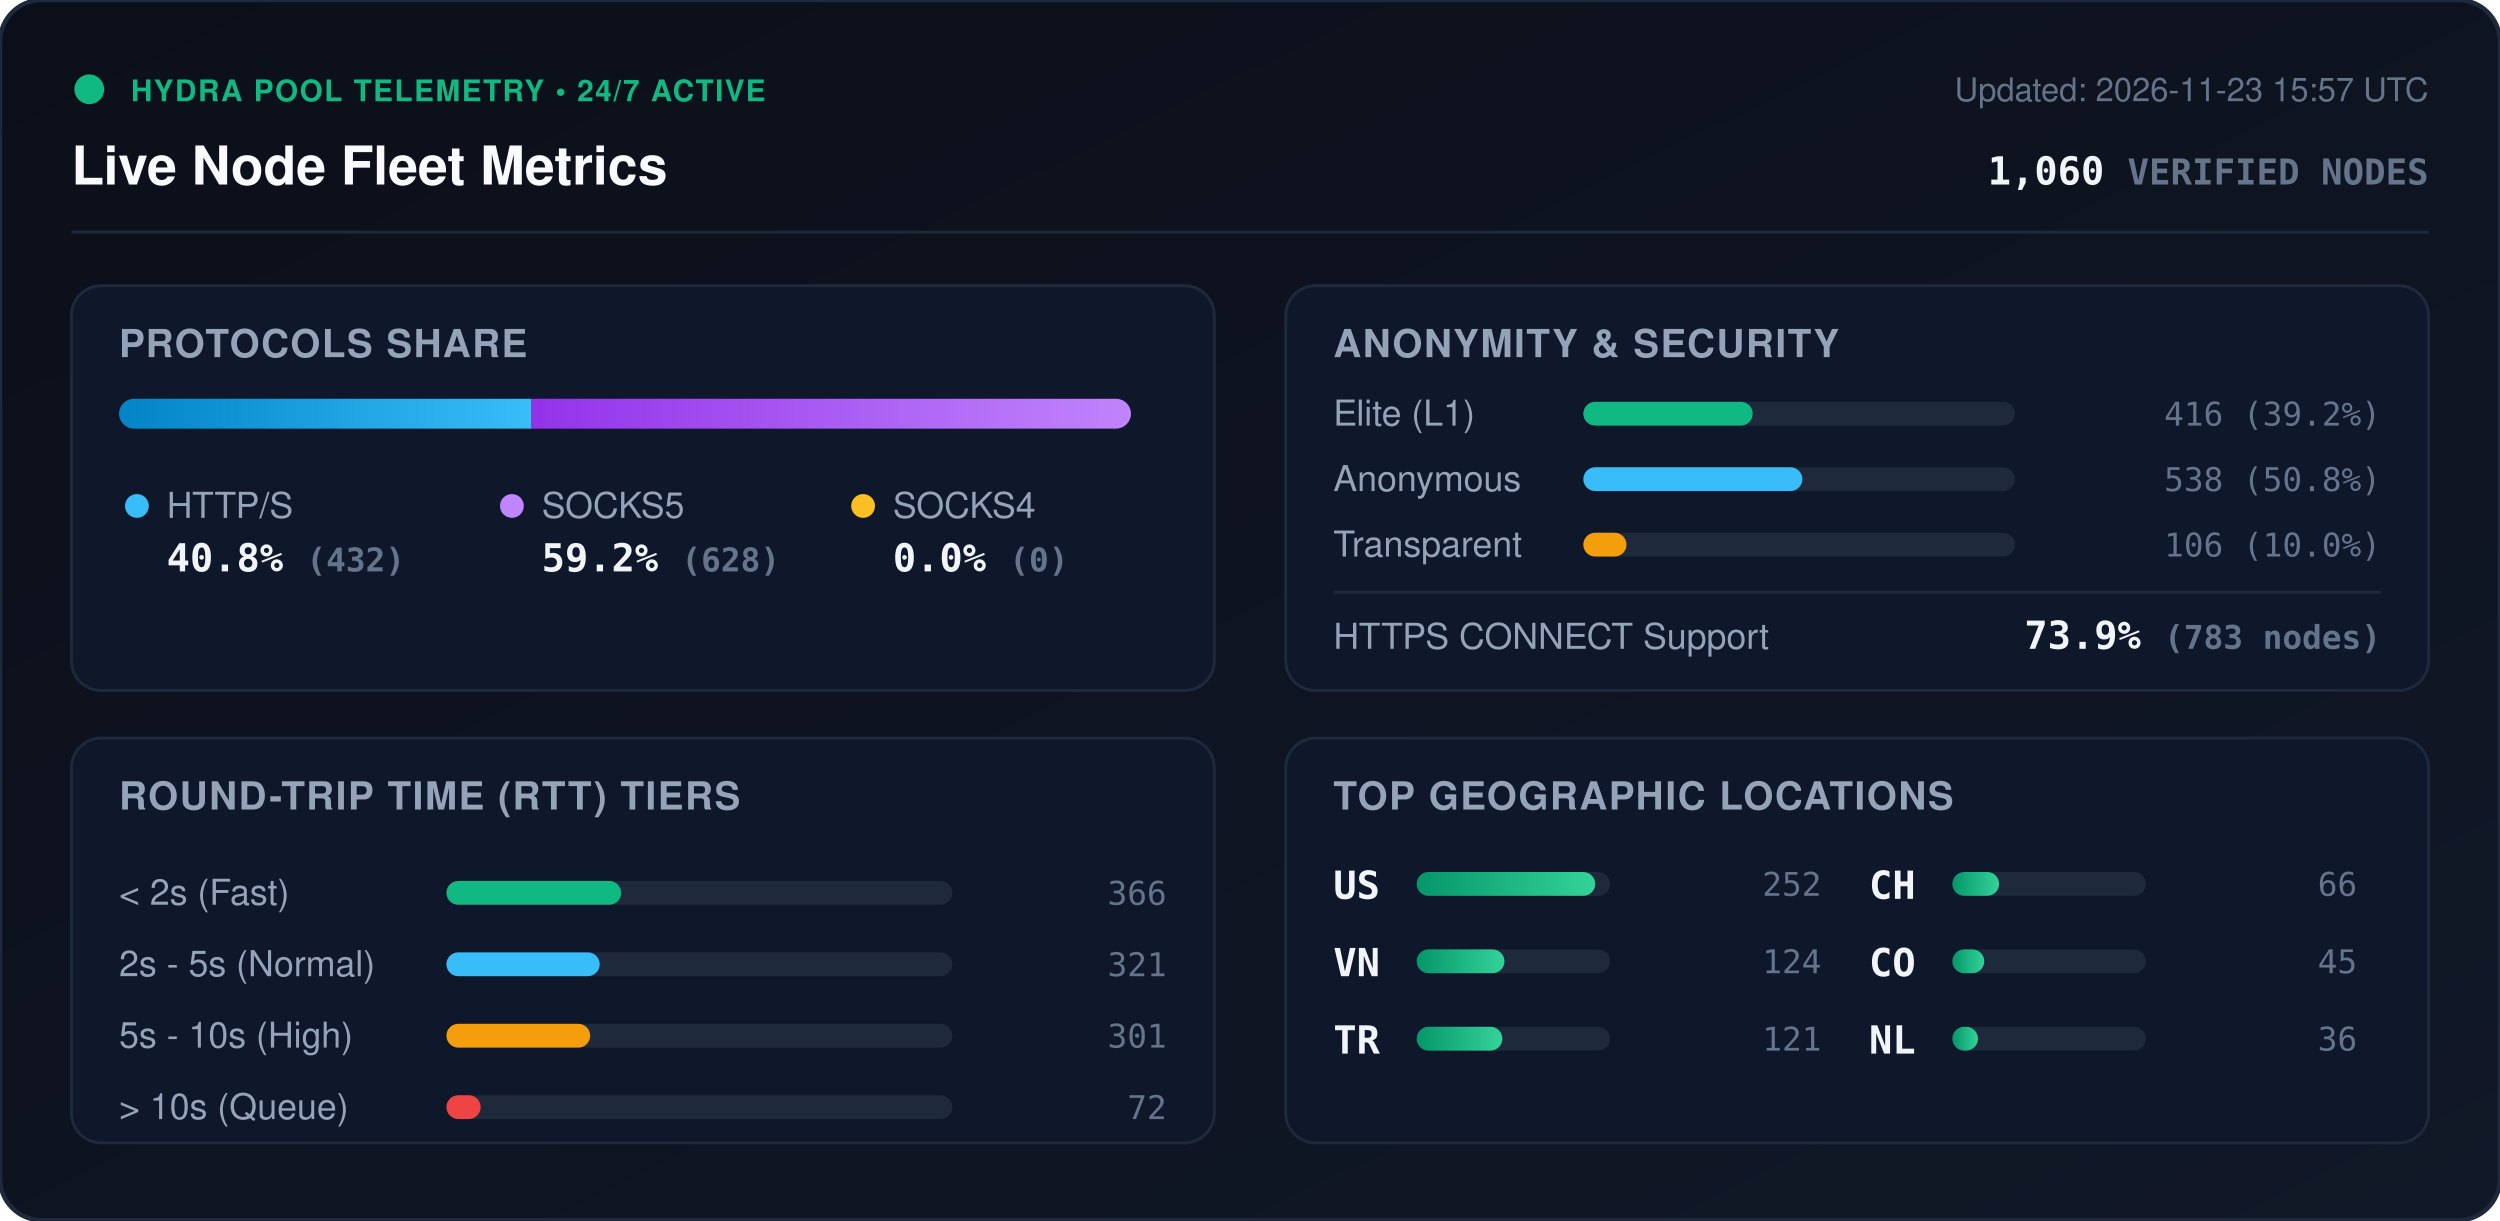
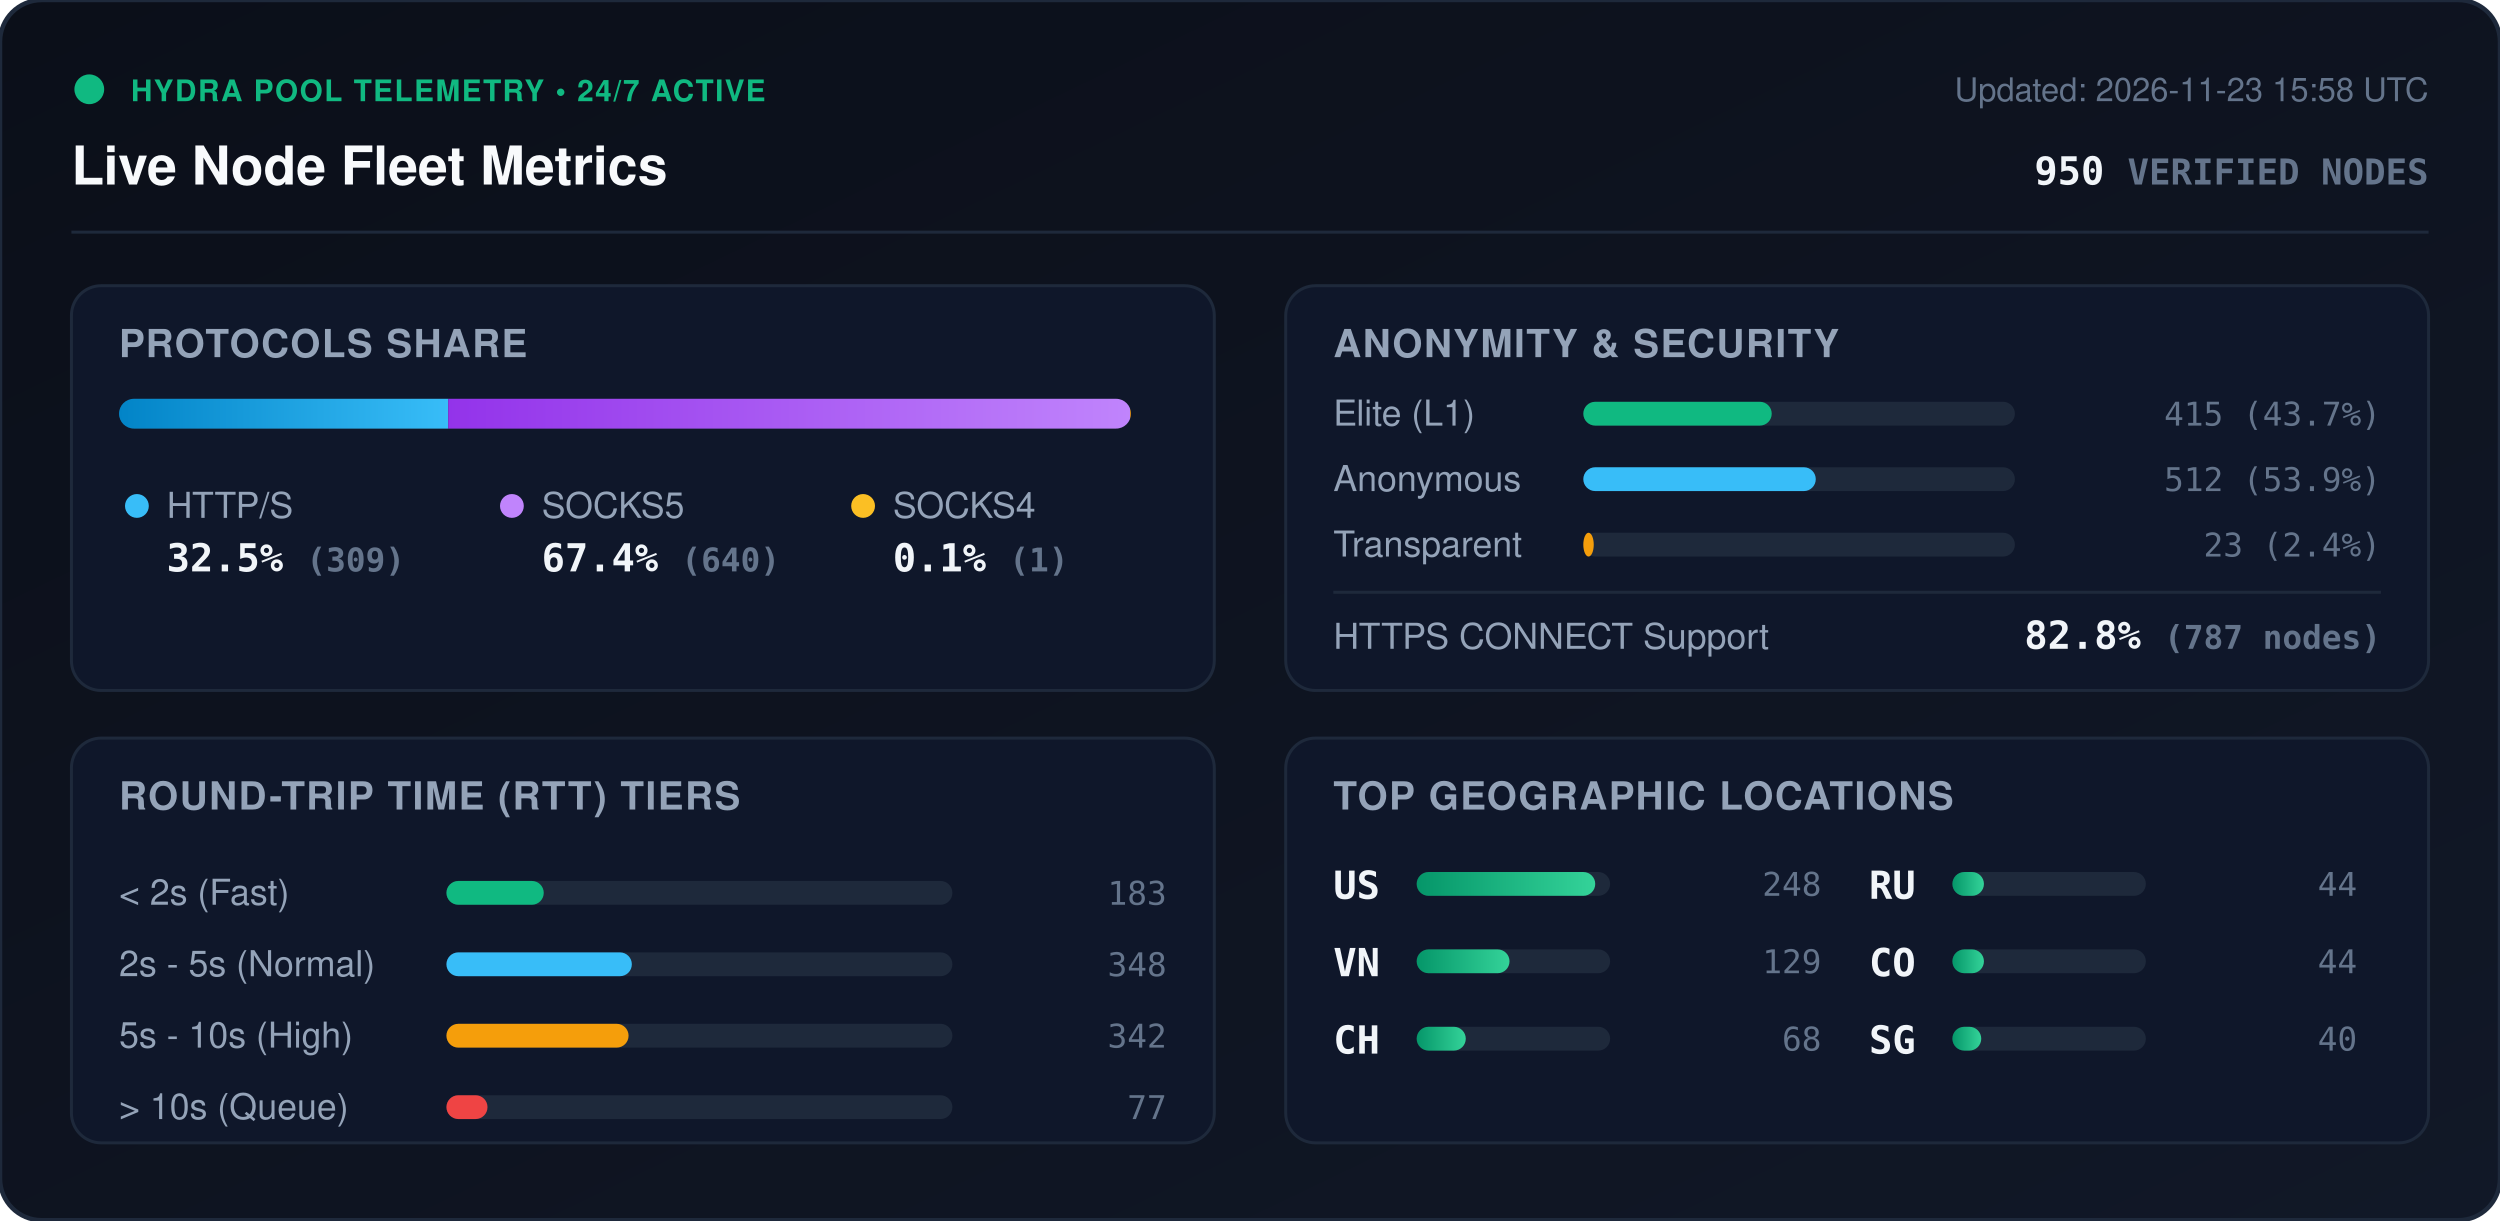
<svg xmlns="http://www.w3.org/2000/svg" viewBox="0 0 840 410" width="840" height="410" style="max-width: 100%; height: auto;">
  <defs>
    <linearGradient id="bg" x1="0%" y1="0%" x2="100%" y2="100%">
      <stop offset="0%" stop-color="#0b0f19" />
      <stop offset="100%" stop-color="#111827" />
    </linearGradient>
    <linearGradient id="bar-http" x1="0%" y1="0%" x2="100%" y2="0%">
      <stop offset="0%" stop-color="#0284c7" />
      <stop offset="100%" stop-color="#38bdf8" />
    </linearGradient>
    <linearGradient id="bar-socks5" x1="0%" y1="0%" x2="100%" y2="0%">
      <stop offset="0%" stop-color="#9333ea" />
      <stop offset="100%" stop-color="#c084fc" />
    </linearGradient>
    <linearGradient id="bar-socks4" x1="0%" y1="0%" x2="100%" y2="0%">
      <stop offset="0%" stop-color="#d97706" />
      <stop offset="100%" stop-color="#fbbf24" />
    </linearGradient>
    <linearGradient id="bar-green" x1="0%" y1="0%" x2="100%" y2="0%">
      <stop offset="0%" stop-color="#059669" />
      <stop offset="100%" stop-color="#34d399" />
    </linearGradient>
    <clipPath id="prog-track-clip">
      <rect width="340.0" height="10" rx="5" />
    </clipPath>
    <style>
      .title { font: 700 18px -apple-system, BlinkMacSystemFont, 'Segoe UI', Helvetica, Arial, sans-serif; fill: #f8fafc; }
      .sub { font: 500 11px -apple-system, BlinkMacSystemFont, 'Segoe UI', Helvetica, Arial, sans-serif; fill: #64748b; }
      .section-hdr { font: 600 13px -apple-system, BlinkMacSystemFont, 'Segoe UI', Helvetica, Arial, sans-serif; fill: #94a3b8; letter-spacing: 0.5px; }
      .metric-val { font: 700 13px -apple-system, BlinkMacSystemFont, 'Segoe UI', Helvetica, Arial, sans-serif; fill: #f1f5f9; }
      .metric-lbl { font: 500 12px -apple-system, BlinkMacSystemFont, 'Segoe UI', Helvetica, Arial, sans-serif; fill: #94a3b8; }
      .badge-txt { font: 700 10px -apple-system, BlinkMacSystemFont, 'Segoe UI', Helvetica, Arial, sans-serif; fill: #10b981; letter-spacing: 0.5px; }
      .mono { font-family: ui-monospace, SFMono-Regular, Menlo, Monaco, Consolas, monospace; }
      .pulse { animation: beacon 2s infinite ease-in-out; }
      @keyframes beacon { 0%, 100% { opacity: 1; } 50% { opacity: 0.35; } }
    </style>
  </defs>
  <rect width="840" height="410" rx="14" fill="url(#bg)" stroke="#1e293b" stroke-width="1.5" />
  <g transform="translate(24, 24)">
    <circle cx="6" cy="6" r="5" fill="#10b981" class="pulse" />
    <text x="20" y="10" class="badge-txt">HYDRA POOL TELEMETRY • 24/7 ACTIVE</text>
    <text x="0" y="38" class="title">Live Node Fleet Metrics</text>
-     <text x="792" y="10" text-anchor="end" class="sub">Updated: 2026-11-23 15:57 UTC</text>
-     <text x="792" y="38" text-anchor="end" class="metric-val mono" fill="#38bdf8">1,060 <tspan font-size="12" fill="#64748b">VERIFIED NODES</tspan>
+     <text x="792" y="10" text-anchor="end" class="sub">Updated: 2026-11-23 15:58 UTC</text>
+     <text x="792" y="38" text-anchor="end" class="metric-val mono" fill="#38bdf8">950 <tspan font-size="12" fill="#64748b">VERIFIED NODES</tspan>
    </text>
  </g>
  <line x1="24" y1="78" x2="816" y2="78" stroke="#1e293b" stroke-width="1" />
  <g transform="translate(24, 96)">
    <rect width="384" height="136" rx="10" fill="#0f172a" stroke="#1e293b" />
    <text x="16" y="24" class="section-hdr">PROTOCOLS SHARE</text>
    <g transform="translate(16, 38)">
      <rect width="340.0" height="10" rx="5" fill="#1e293b" />
      <g clip-path="url(#prog-track-clip)">
-         <rect x="0" width="138.6" height="10" fill="url(#bar-http)" />
-         <rect x="138.6" width="201.4" height="10" fill="url(#bar-socks5)" />
-         <rect x="340.0" width="0.0" height="10" fill="url(#bar-socks4)" />
+         <rect x="0" width="110.6" height="10" fill="url(#bar-http)" />
+         <rect x="110.6" width="229.1" height="10" fill="url(#bar-socks5)" />
+         <rect x="339.7" width="0.4" height="10" fill="url(#bar-socks4)" />
      </g>
    </g>
    <g transform="translate(16, 68)">
      <circle cx="6" cy="6" r="4" fill="#38bdf8" />
      <text x="16" y="10" class="metric-lbl">HTTP/S</text>
-       <text x="16" y="28" class="metric-val mono">40.8% <tspan font-size="11" fill="#64748b">(432)</tspan>
+       <text x="16" y="28" class="metric-val mono">32.5% <tspan font-size="11" fill="#64748b">(309)</tspan>
      </text>
      <circle cx="132" cy="6" r="4" fill="#c084fc" />
      <text x="142" y="10" class="metric-lbl">SOCKS5</text>
-       <text x="142" y="28" class="metric-val mono">59.2% <tspan font-size="11" fill="#64748b">(628)</tspan>
+       <text x="142" y="28" class="metric-val mono">67.4% <tspan font-size="11" fill="#64748b">(640)</tspan>
      </text>
      <circle cx="250" cy="6" r="4" fill="#fbbf24" />
      <text x="260" y="10" class="metric-lbl">SOCKS4</text>
-       <text x="260" y="28" class="metric-val mono">0.0% <tspan font-size="11" fill="#64748b">(0)</tspan>
+       <text x="260" y="28" class="metric-val mono">0.1% <tspan font-size="11" fill="#64748b">(1)</tspan>
      </text>
    </g>
  </g>
  <g transform="translate(432, 96)">
    <rect width="384" height="136" rx="10" fill="#0f172a" stroke="#1e293b" />
    <text x="16" y="24" class="section-hdr">ANONYMITY &amp; SECURITY</text>
    <text x="16" y="47" class="metric-lbl">Elite (L1)</text>
    <rect x="100" y="39" width="145.0" height="8" rx="4" fill="#1e293b" />
-     <rect x="100" y="39" width="56.9" height="8" rx="4" fill="#10b981" />
-     <text x="368" y="47" text-anchor="end" class="mono sub" fill="#e2e8f0">416 (39.2%)</text>
+     <rect x="100" y="39" width="63.3" height="8" rx="4" fill="#10b981" />
+     <text x="368" y="47" text-anchor="end" class="mono sub" fill="#e2e8f0">415 (43.7%)</text>
    <text x="16" y="69" class="metric-lbl">Anonymous</text>
    <rect x="100" y="61" width="145.0" height="8" rx="4" fill="#1e293b" />
-     <rect x="100" y="61" width="73.6" height="8" rx="4" fill="#38bdf8" />
-     <text x="368" y="69" text-anchor="end" class="mono sub" fill="#e2e8f0">538 (50.8%)</text>
+     <rect x="100" y="61" width="78.1" height="8" rx="4" fill="#38bdf8" />
+     <text x="368" y="69" text-anchor="end" class="mono sub" fill="#e2e8f0">512 (53.9%)</text>
    <text x="16" y="91" class="metric-lbl">Transparent</text>
    <rect x="100" y="83" width="145.0" height="8" rx="4" fill="#1e293b" />
-     <rect x="100" y="83" width="14.5" height="8" rx="4" fill="#f59e0b" />
-     <text x="368" y="91" text-anchor="end" class="mono sub" fill="#e2e8f0">106 (10.0%)</text>
+     <rect x="100" y="83" width="3.5" height="8" rx="4" fill="#f59e0b" />
+     <text x="368" y="91" text-anchor="end" class="mono sub" fill="#e2e8f0">23 (2.4%)</text>
    <line x1="16" y1="103" x2="368" y2="103" stroke="#1e293b" stroke-width="1" />
    <text x="16" y="122" class="metric-lbl">HTTPS CONNECT Support</text>
-     <text x="368" y="122" text-anchor="end" class="metric-val mono" fill="#34d399">73.9% <tspan font-size="11" fill="#64748b">(783 nodes)</tspan>
+     <text x="368" y="122" text-anchor="end" class="metric-val mono" fill="#34d399">82.8% <tspan font-size="11" fill="#64748b">(787 nodes)</tspan>
    </text>
  </g>
  <g transform="translate(24, 248)">
    <rect width="384" height="136" rx="10" fill="#0f172a" stroke="#1e293b" />
    <text x="16" y="24" class="section-hdr">ROUND-TRIP TIME (RTT) TIERS</text>
    <g transform="translate(16, 42)">
      <text x="0" y="14" class="metric-lbl">&lt; 2s (Fast)</text>
      <rect x="110" y="6" width="170" height="8" rx="4" fill="#1e293b" />
-       <rect x="110" y="6" width="58.7" height="8" rx="4" fill="#10b981" />
-       <text x="352" y="14" text-anchor="end" class="mono sub">366</text>
+       <rect x="110" y="6" width="32.7" height="8" rx="4" fill="#10b981" />
+       <text x="352" y="14" text-anchor="end" class="mono sub">183</text>
      <text x="0" y="38" class="metric-lbl">2s - 5s (Normal)</text>
      <rect x="110" y="30" width="170" height="8" rx="4" fill="#1e293b" />
-       <rect x="110" y="30" width="51.5" height="8" rx="4" fill="#38bdf8" />
-       <text x="352" y="38" text-anchor="end" class="mono sub">321</text>
+       <rect x="110" y="30" width="62.3" height="8" rx="4" fill="#38bdf8" />
+       <text x="352" y="38" text-anchor="end" class="mono sub">348</text>
      <text x="0" y="62" class="metric-lbl">5s - 10s (High)</text>
      <rect x="110" y="54" width="170" height="8" rx="4" fill="#1e293b" />
-       <rect x="110" y="54" width="48.3" height="8" rx="4" fill="#f59e0b" />
-       <text x="352" y="62" text-anchor="end" class="mono sub">301</text>
+       <rect x="110" y="54" width="61.2" height="8" rx="4" fill="#f59e0b" />
+       <text x="352" y="62" text-anchor="end" class="mono sub">342</text>
      <text x="0" y="86" class="metric-lbl">&gt; 10s (Queue)</text>
      <rect x="110" y="78" width="170" height="8" rx="4" fill="#1e293b" />
-       <rect x="110" y="78" width="11.5" height="8" rx="4" fill="#ef4444" />
-       <text x="352" y="86" text-anchor="end" class="mono sub">72</text>
+       <rect x="110" y="78" width="13.8" height="8" rx="4" fill="#ef4444" />
+       <text x="352" y="86" text-anchor="end" class="mono sub">77</text>
    </g>
  </g>
  <g transform="translate(432, 248)">
    <rect width="384" height="136" rx="10" fill="#0f172a" stroke="#1e293b" />
    <text x="16" y="24" class="section-hdr">TOP GEOGRAPHIC LOCATIONS</text>
    <g transform="translate(16, 42)">
      <g transform="translate(0, 0)">
        <text x="0" y="12" class="mono metric-val" font-size="12">US</text>
        <rect x="28" y="3" width="65" height="8" rx="4" fill="#1e293b" />
        <rect x="28" y="3" width="60.0" height="8" rx="4" fill="url(#bar-green)" />
-         <text x="164" y="11" text-anchor="end" class="mono sub">252</text>
+         <text x="164" y="11" text-anchor="end" class="mono sub">248</text>
      </g>
      <g transform="translate(0, 26)">
        <text x="0" y="12" class="mono metric-val" font-size="12">VN</text>
        <rect x="28" y="3" width="65" height="8" rx="4" fill="#1e293b" />
-         <rect x="28" y="3" width="29.5" height="8" rx="4" fill="url(#bar-green)" />
-         <text x="164" y="11" text-anchor="end" class="mono sub">124</text>
+         <rect x="28" y="3" width="31.2" height="8" rx="4" fill="url(#bar-green)" />
+         <text x="164" y="11" text-anchor="end" class="mono sub">129</text>
      </g>
      <g transform="translate(0, 52)">
-         <text x="0" y="12" class="mono metric-val" font-size="12">TR</text>
+         <text x="0" y="12" class="mono metric-val" font-size="12">CH</text>
        <rect x="28" y="3" width="65" height="8" rx="4" fill="#1e293b" />
-         <rect x="28" y="3" width="28.8" height="8" rx="4" fill="url(#bar-green)" />
-         <text x="164" y="11" text-anchor="end" class="mono sub">121</text>
+         <rect x="28" y="3" width="16.5" height="8" rx="4" fill="url(#bar-green)" />
+         <text x="164" y="11" text-anchor="end" class="mono sub">68</text>
      </g>
      <g transform="translate(180, 0)">
-         <text x="0" y="12" class="mono metric-val" font-size="12">CH</text>
+         <text x="0" y="12" class="mono metric-val" font-size="12">RU</text>
        <rect x="28" y="3" width="65" height="8" rx="4" fill="#1e293b" />
-         <rect x="28" y="3" width="15.7" height="8" rx="4" fill="url(#bar-green)" />
-         <text x="164" y="11" text-anchor="end" class="mono sub">66</text>
+         <rect x="28" y="3" width="10.6" height="8" rx="4" fill="url(#bar-green)" />
+         <text x="164" y="11" text-anchor="end" class="mono sub">44</text>
      </g>
      <g transform="translate(180, 26)">
        <text x="0" y="12" class="mono metric-val" font-size="12">CO</text>
        <rect x="28" y="3" width="65" height="8" rx="4" fill="#1e293b" />
-         <rect x="28" y="3" width="10.7" height="8" rx="4" fill="url(#bar-green)" />
-         <text x="164" y="11" text-anchor="end" class="mono sub">45</text>
+         <rect x="28" y="3" width="10.6" height="8" rx="4" fill="url(#bar-green)" />
+         <text x="164" y="11" text-anchor="end" class="mono sub">44</text>
      </g>
      <g transform="translate(180, 52)">
-         <text x="0" y="12" class="mono metric-val" font-size="12">NL</text>
+         <text x="0" y="12" class="mono metric-val" font-size="12">SG</text>
        <rect x="28" y="3" width="65" height="8" rx="4" fill="#1e293b" />
-         <rect x="28" y="3" width="8.6" height="8" rx="4" fill="url(#bar-green)" />
-         <text x="164" y="11" text-anchor="end" class="mono sub">36</text>
+         <rect x="28" y="3" width="9.7" height="8" rx="4" fill="url(#bar-green)" />
+         <text x="164" y="11" text-anchor="end" class="mono sub">40</text>
      </g>
    </g>
  </g>
</svg>
